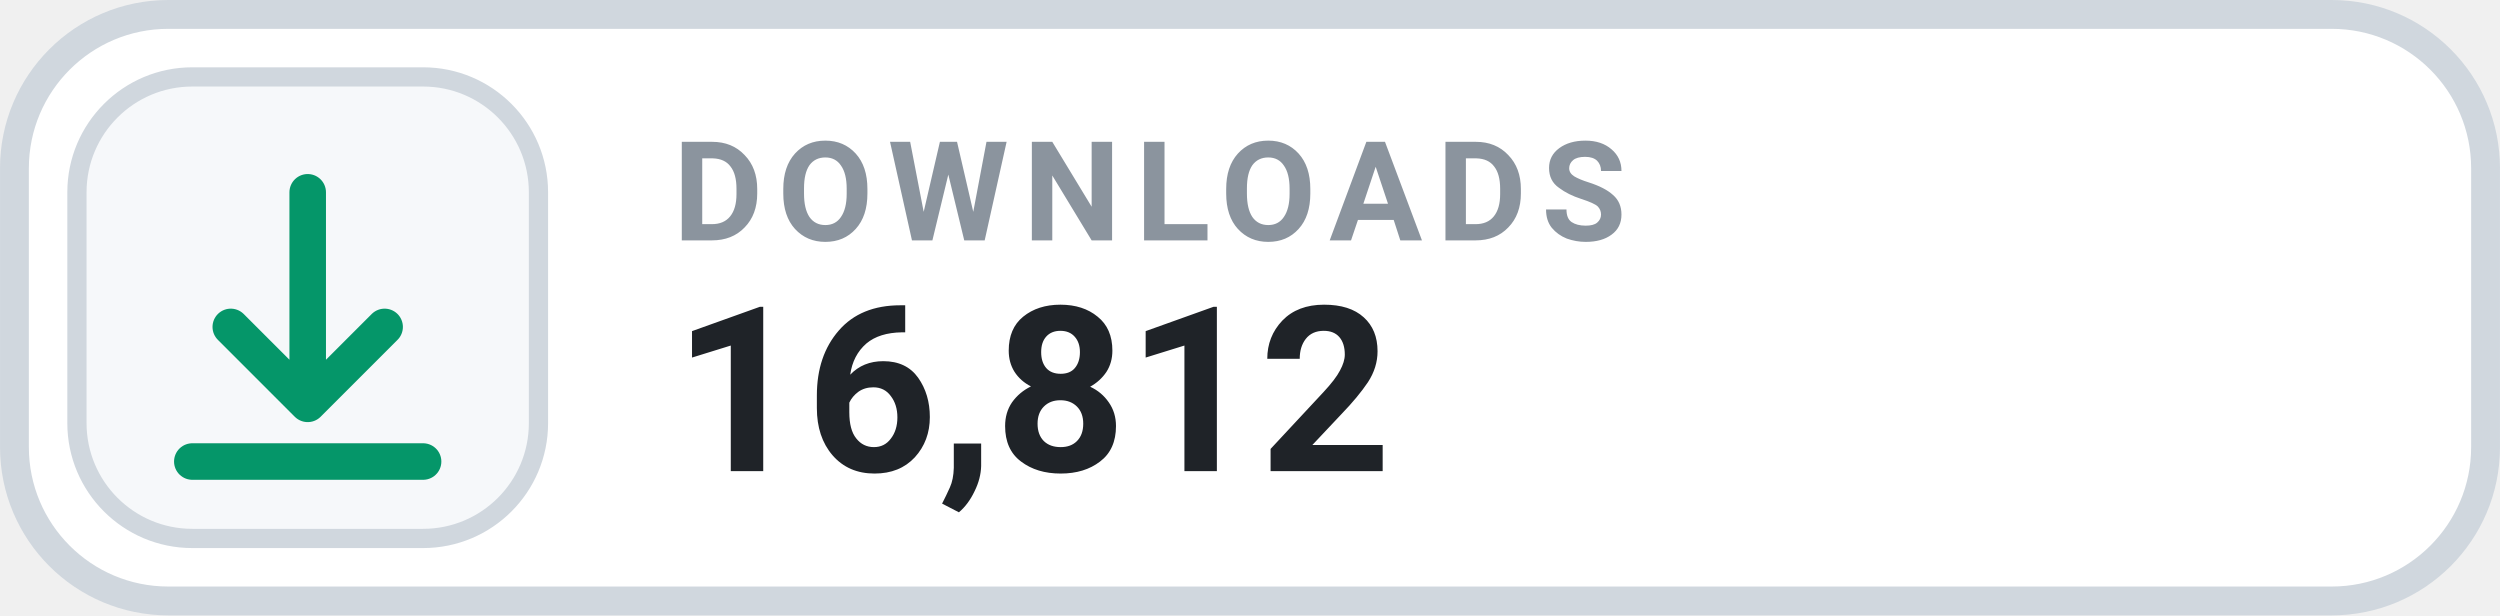
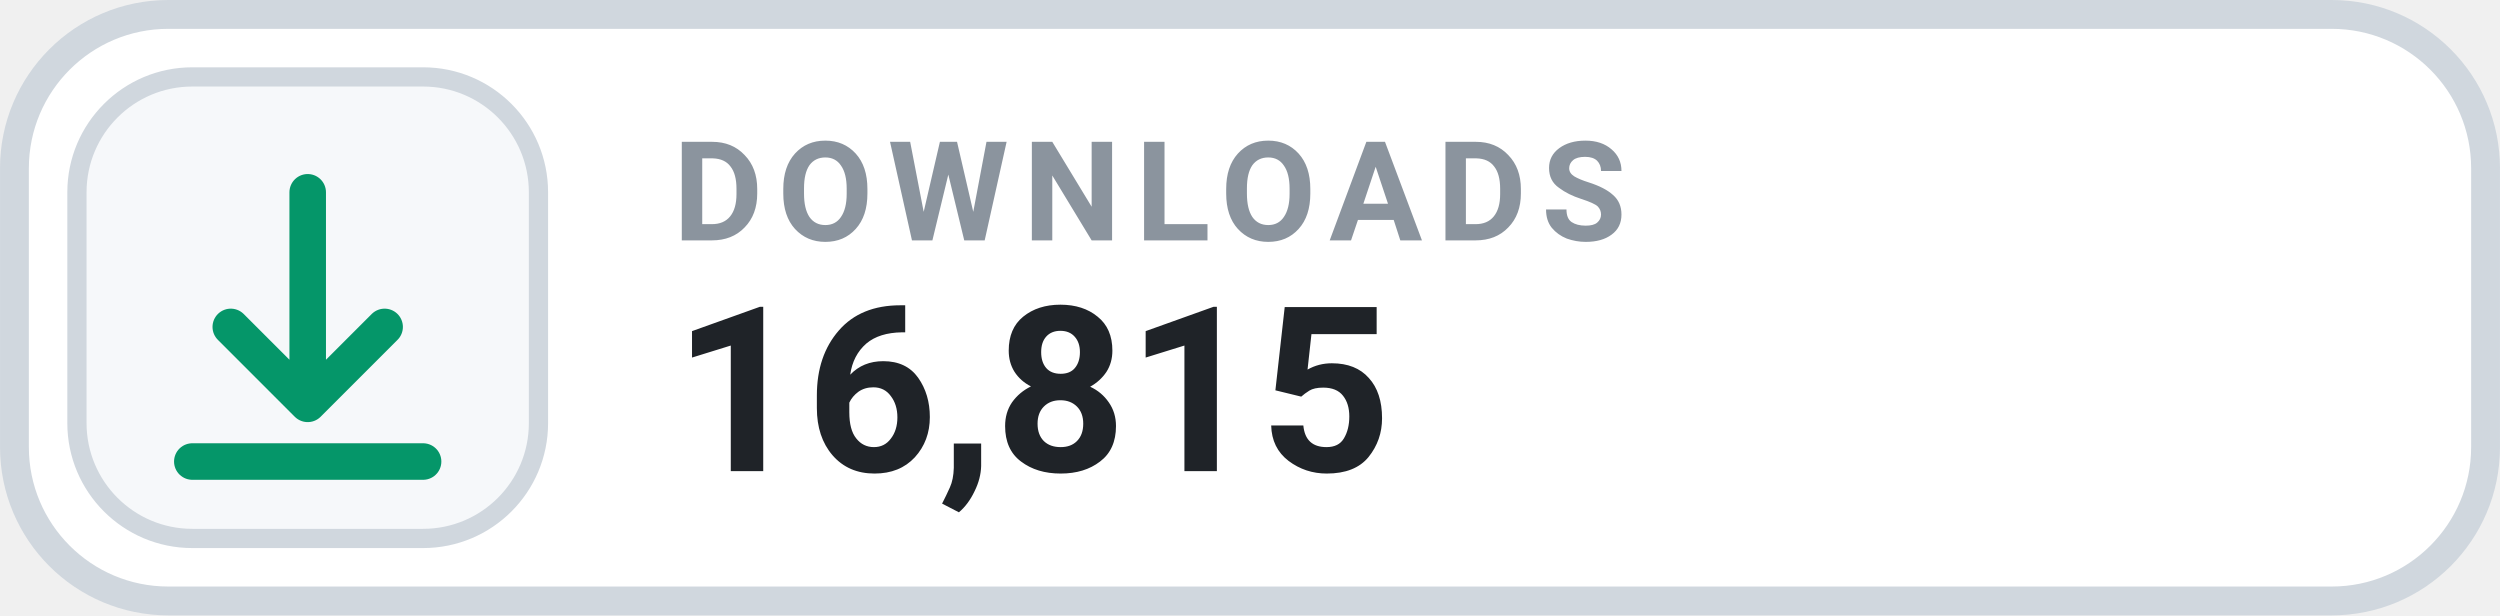
- <svg xmlns="http://www.w3.org/2000/svg" width="126" height="31.015" viewBox="0 0 130 32" role="img" aria-label="DOWNLOADS 16,812">
+ <svg xmlns="http://www.w3.org/2000/svg" width="126" height="31.015" viewBox="0 0 130 32" role="img" aria-label="DOWNLOADS 16,815">
  <rect x=".75" y=".75" width="128.5" height="30.5" rx="8" fill="#FFFFFF" stroke="#D0D7DE" stroke-width="1.5" />
  <rect x="4" y="4" width="24" height="24" rx="6" fill="#F6F8FA" stroke="#D0D7DE" stroke-width="1" />
  <g transform="translate(16 16)" style="color:#059669;">
    <path d="M0 -6 v11 m0 0 l4 -4 m-4 4 l-4 -4 M-6 8 h12" fill="none" stroke="currentColor" stroke-width="1.9" stroke-linecap="round" stroke-linejoin="round" />
  </g>
  <text x="35" y="12.5" fill="#8B949E" font-family="-apple-system,BlinkMacSystemFont,'Segoe UI',Roboto,Helvetica,Arial,sans-serif" font-size="7.2" font-weight="700" letter-spacing=".75">DOWNLOADS</text>
-   <text x="35" y="24.5" fill="#1F2328" font-family="-apple-system,BlinkMacSystemFont,'Segoe UI',Roboto,Helvetica,Arial,sans-serif" font-size="12" font-weight="700">16,812</text>
+   <text x="35" y="24.5" fill="#1F2328" font-family="-apple-system,BlinkMacSystemFont,'Segoe UI',Roboto,Helvetica,Arial,sans-serif" font-size="12" font-weight="700">16,815</text>
</svg>
